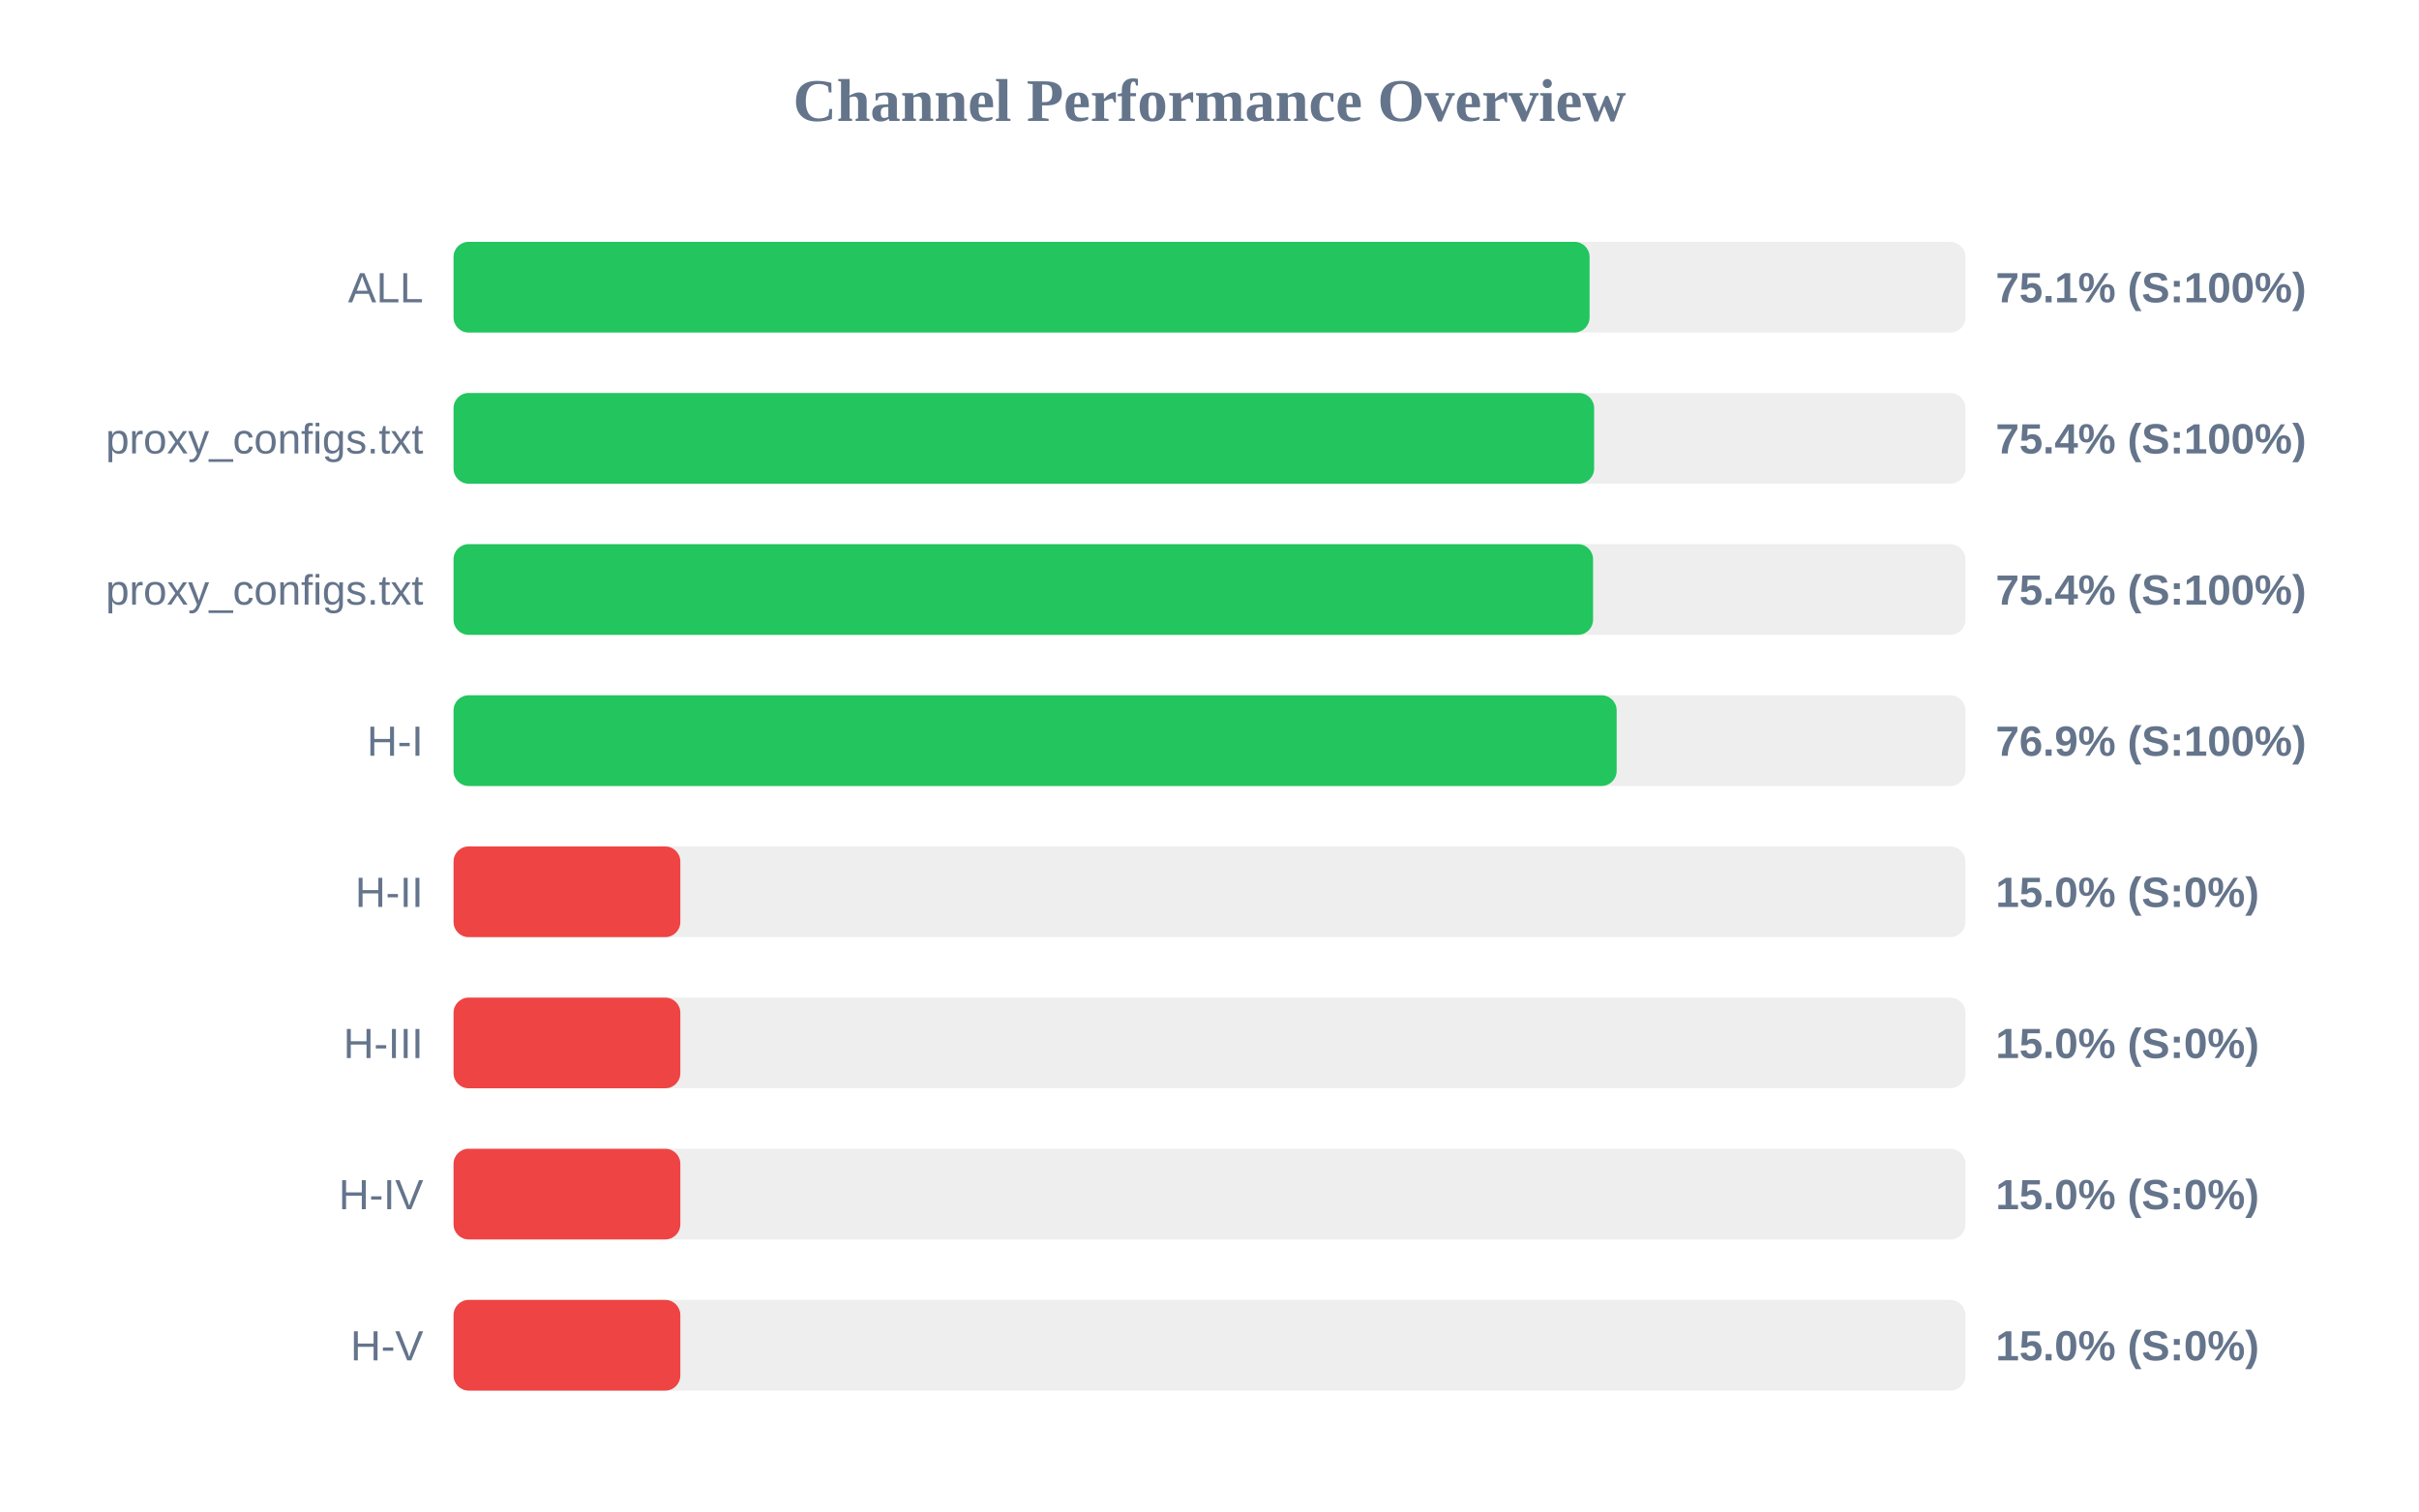
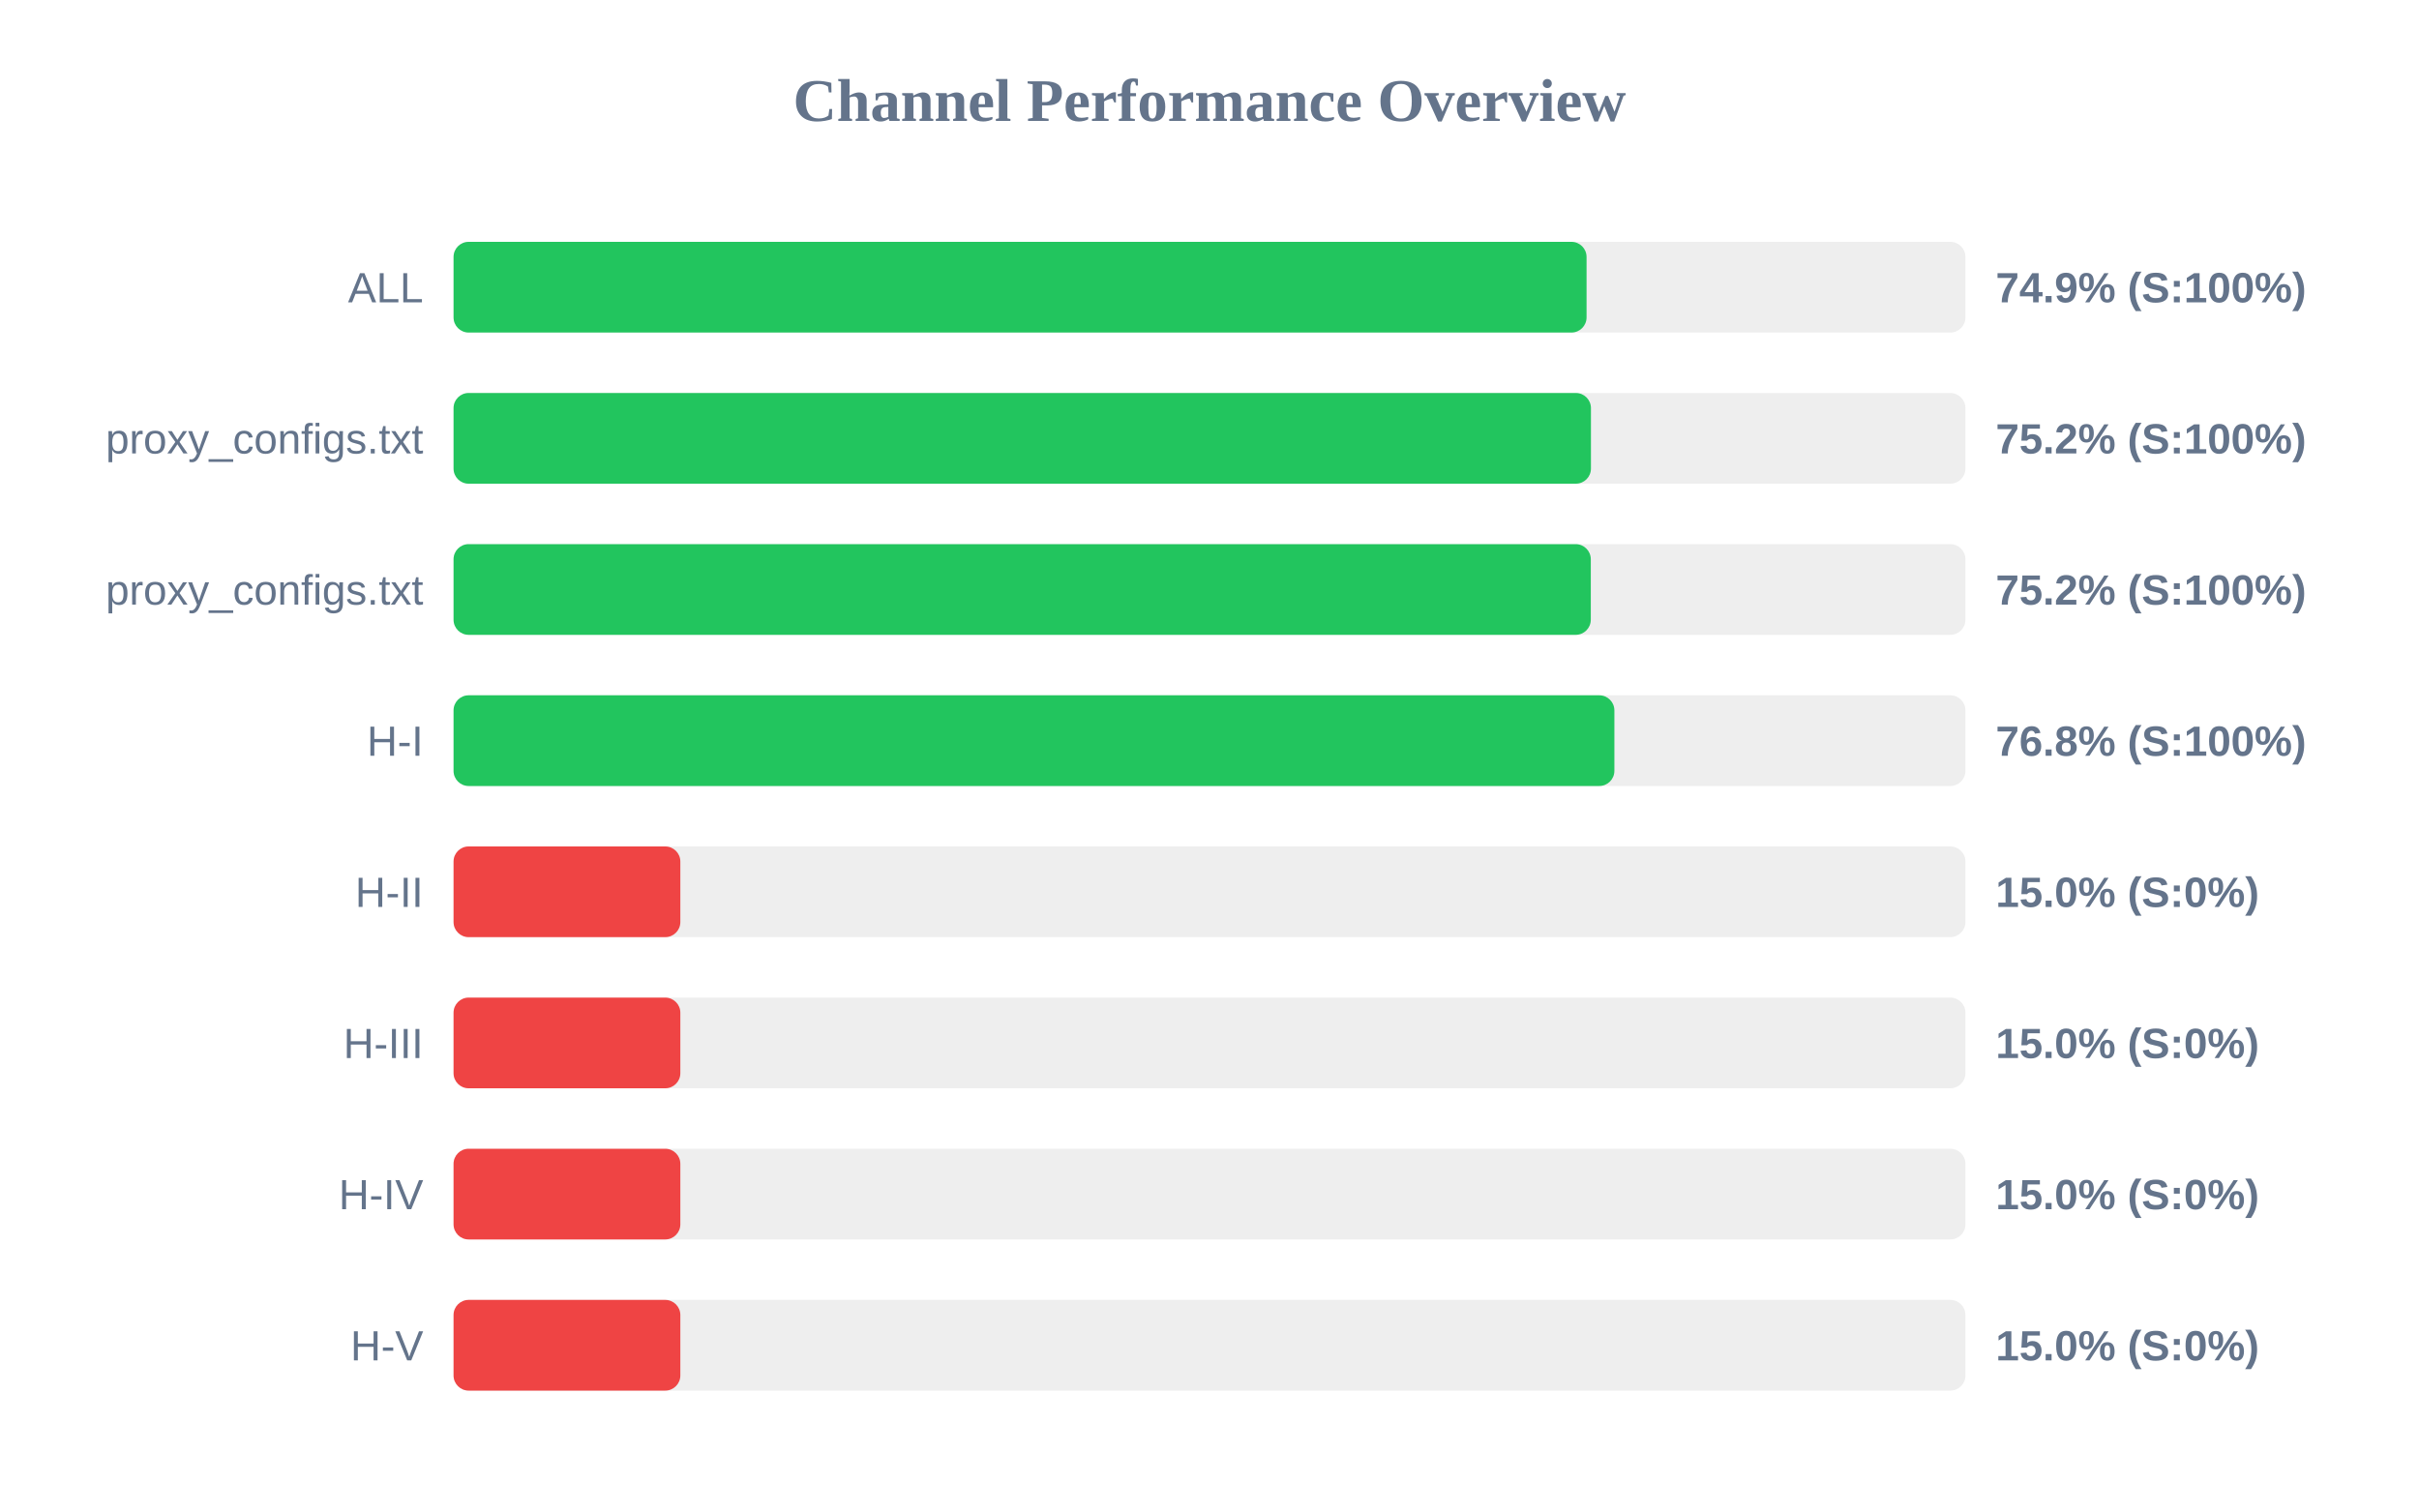
<svg xmlns="http://www.w3.org/2000/svg" width="800" height="500" version="1.1">
  <style>
        .row { font: 14px Arial; fill: #64748b; }
        .score { font: bold 14px Arial; fill: #64748b; }
    </style>
  <text x="400" y="40" text-anchor="middle" font-size="20px" font-weight="bold" fill="#64748b">Channel Performance Overview</text>
  <rect x="150" y="80" width="500" height="30" fill="#eee" rx="5" />
-   <rect x="150" y="80" width="375.7" height="30" fill="#22c55e" rx="5" />
+   <rect x="150" y="80" width="374.7" height="30" fill="#22c55e" rx="5" />
  <text x="140" y="100" text-anchor="end" class="row">ALL</text>
-   <text x="660" y="100" text-anchor="start" class="score">75.1% (S:100%)</text>
+   <text x="660" y="100" text-anchor="start" class="score">74.9% (S:100%)</text>
  <rect x="150" y="130" width="500" height="30" fill="#eee" rx="5" />
-   <rect x="150" y="130" width="377.2" height="30" fill="#22c55e" rx="5" />
+   <rect x="150" y="130" width="376.15" height="30" fill="#22c55e" rx="5" />
  <text x="140" y="150" text-anchor="end" class="row">proxy_configs.txt</text>
-   <text x="660" y="150" text-anchor="start" class="score">75.4% (S:100%)</text>
+   <text x="660" y="150" text-anchor="start" class="score">75.2% (S:100%)</text>
  <rect x="150" y="180" width="500" height="30" fill="#eee" rx="5" />
-   <rect x="150" y="180" width="376.85" height="30" fill="#22c55e" rx="5" />
+   <rect x="150" y="180" width="376.1" height="30" fill="#22c55e" rx="5" />
  <text x="140" y="200" text-anchor="end" class="row">proxy_configs.txt</text>
-   <text x="660" y="200" text-anchor="start" class="score">75.4% (S:100%)</text>
+   <text x="660" y="200" text-anchor="start" class="score">75.2% (S:100%)</text>
  <rect x="150" y="230" width="500" height="30" fill="#eee" rx="5" />
-   <rect x="150" y="230" width="384.65" height="30" fill="#22c55e" rx="5" />
+   <rect x="150" y="230" width="383.9" height="30" fill="#22c55e" rx="5" />
  <text x="140" y="250" text-anchor="end" class="row">H-I</text>
-   <text x="660" y="250" text-anchor="start" class="score">76.9% (S:100%)</text>
+   <text x="660" y="250" text-anchor="start" class="score">76.8% (S:100%)</text>
  <rect x="150" y="280" width="500" height="30" fill="#eee" rx="5" />
  <rect x="150" y="280" width="75.0" height="30" fill="#ef4444" rx="5" />
  <text x="140" y="300" text-anchor="end" class="row">H-II</text>
  <text x="660" y="300" text-anchor="start" class="score">15.0% (S:0%)</text>
  <rect x="150" y="330" width="500" height="30" fill="#eee" rx="5" />
  <rect x="150" y="330" width="75.0" height="30" fill="#ef4444" rx="5" />
  <text x="140" y="350" text-anchor="end" class="row">H-III</text>
  <text x="660" y="350" text-anchor="start" class="score">15.0% (S:0%)</text>
  <rect x="150" y="380" width="500" height="30" fill="#eee" rx="5" />
  <rect x="150" y="380" width="75.0" height="30" fill="#ef4444" rx="5" />
  <text x="140" y="400" text-anchor="end" class="row">H-IV</text>
  <text x="660" y="400" text-anchor="start" class="score">15.0% (S:0%)</text>
  <rect x="150" y="430" width="500" height="30" fill="#eee" rx="5" />
  <rect x="150" y="430" width="75.0" height="30" fill="#ef4444" rx="5" />
  <text x="140" y="450" text-anchor="end" class="row">H-V</text>
  <text x="660" y="450" text-anchor="start" class="score">15.0% (S:0%)</text>
</svg>
